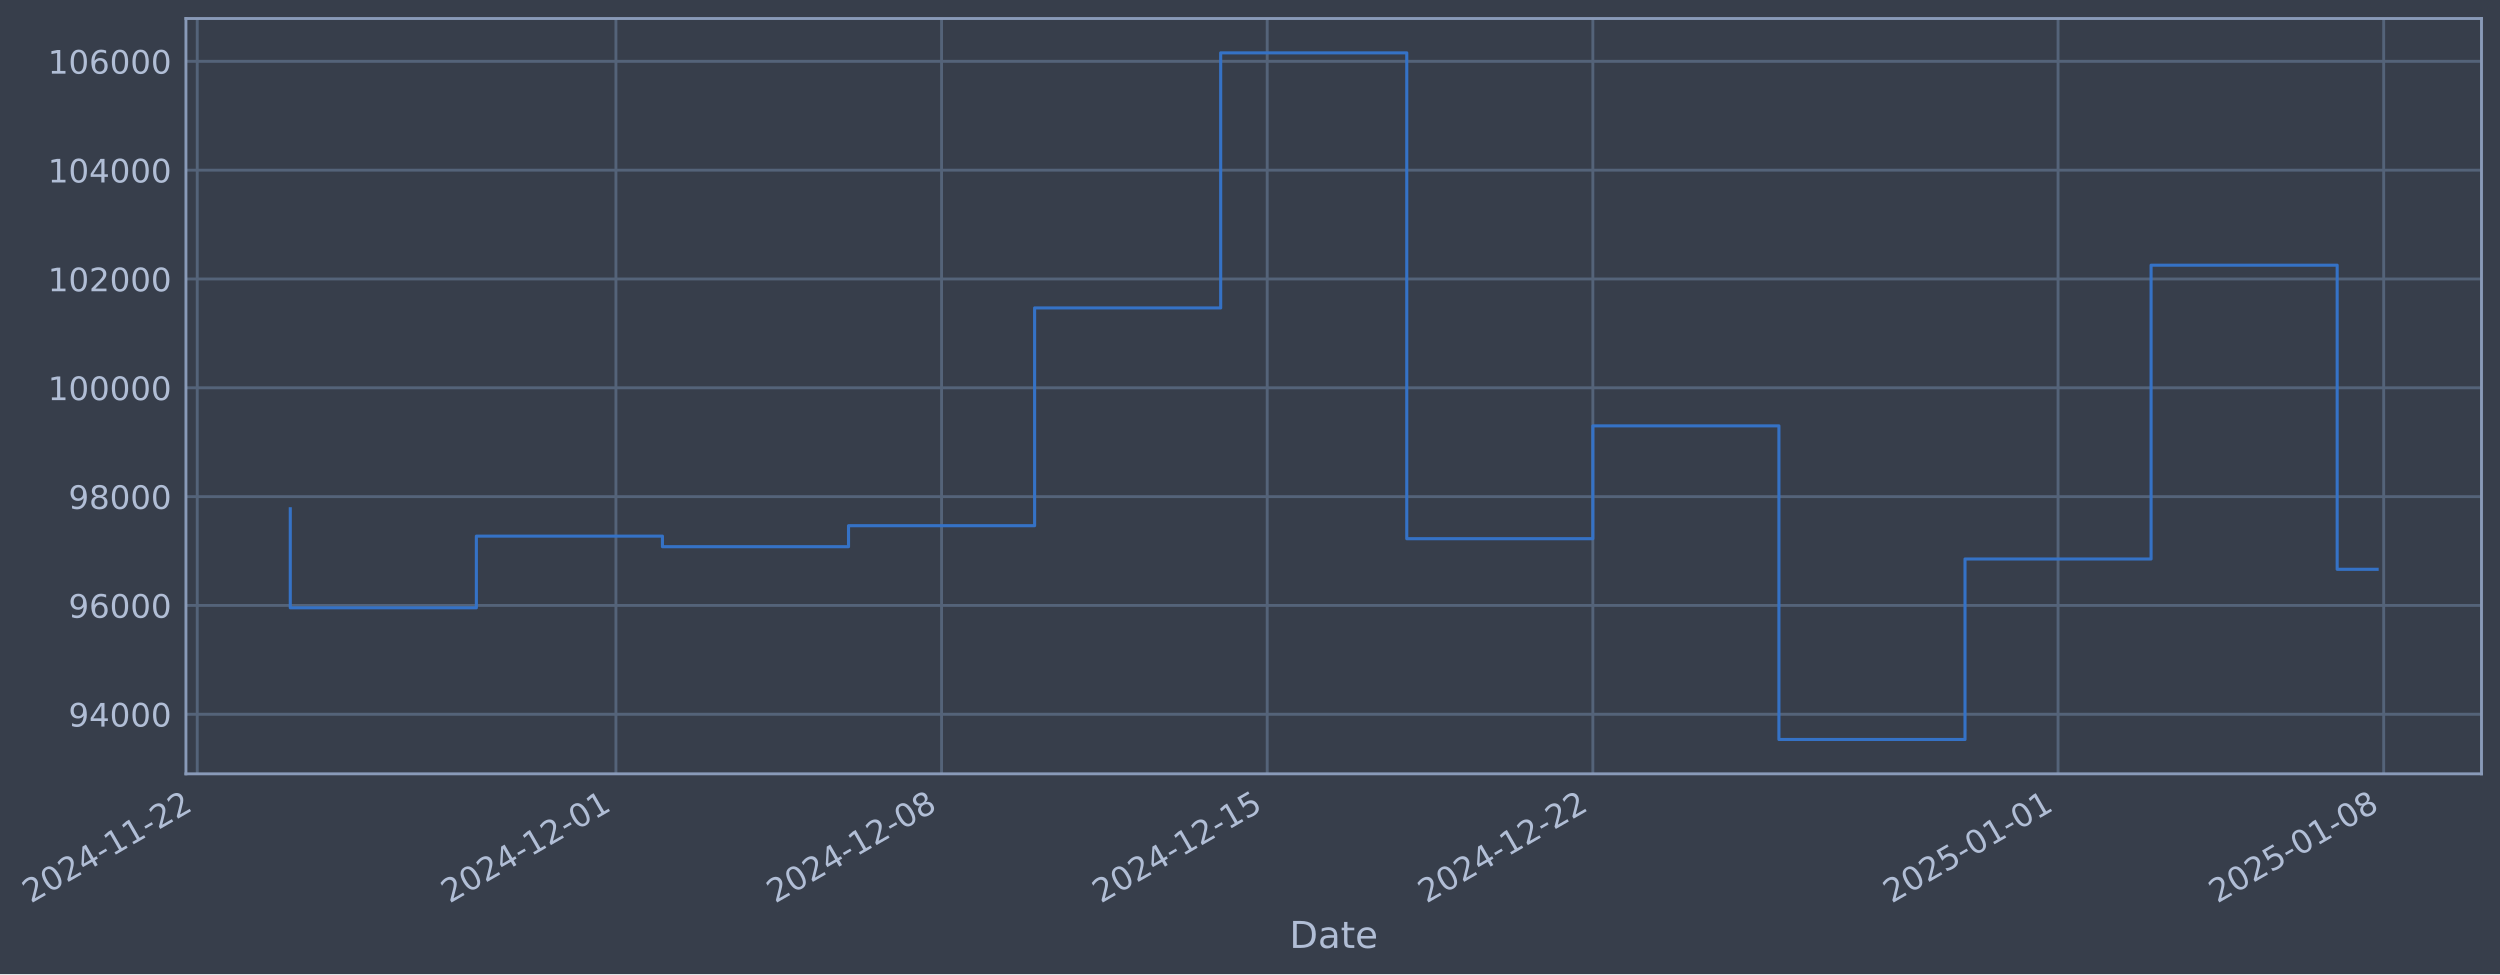
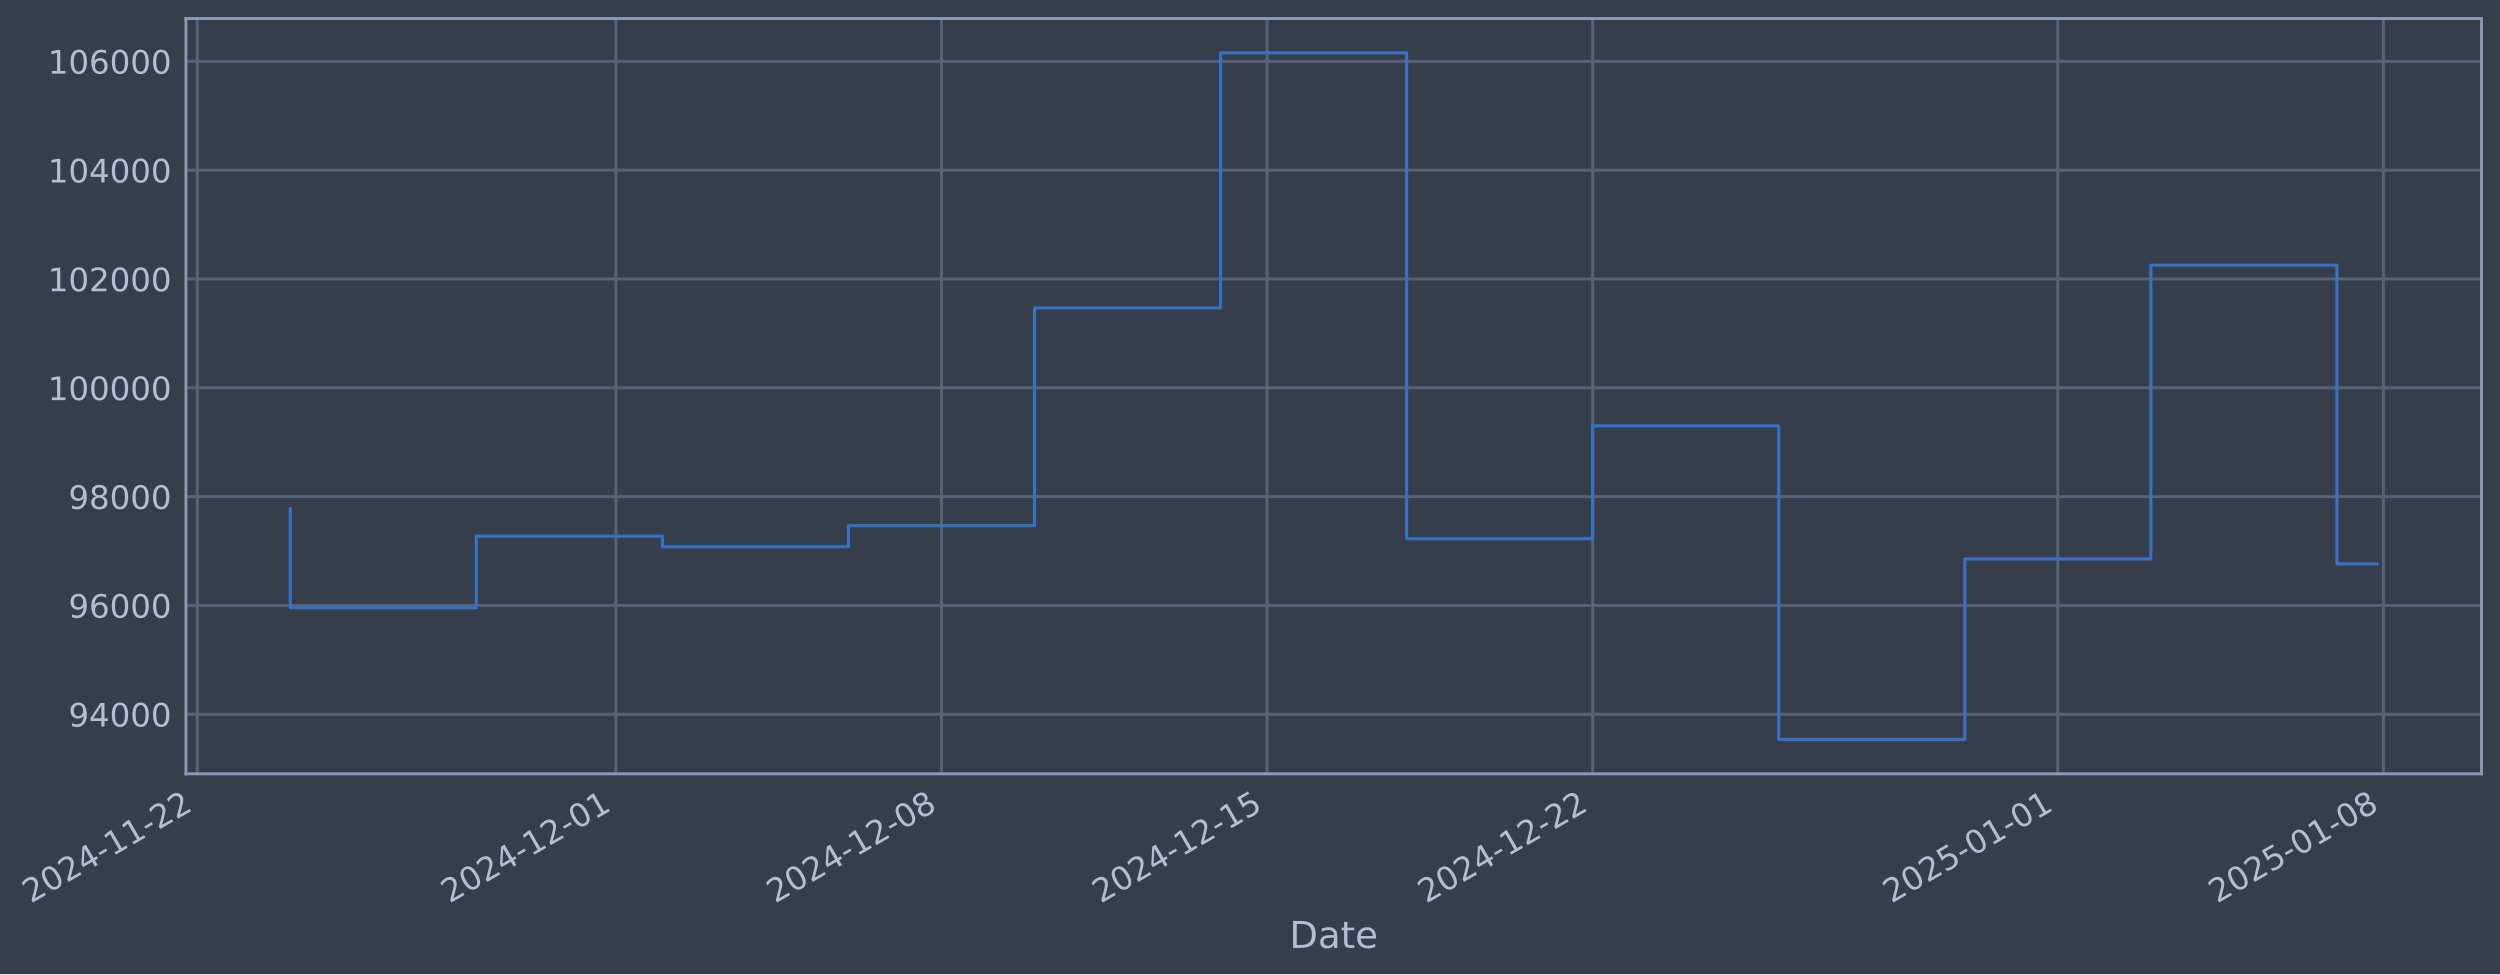
- <svg xmlns="http://www.w3.org/2000/svg" xmlns:xlink="http://www.w3.org/1999/xlink" width="972.316pt" height="378.87pt" viewBox="0 0 972.316 378.87" version="1.1">
+ <svg xmlns="http://www.w3.org/2000/svg" xmlns:xlink="http://www.w3.org/1999/xlink" width="972.312pt" height="378.87pt" viewBox="0 0 972.312 378.87" version="1.1">
  <defs>
    <style type="text/css">*{stroke-linejoin: round; stroke-linecap: butt}</style>
  </defs>
  <g id="figure_1">
    <g id="patch_1">
-       <path d="M 0 378.87  L 972.316 378.87  L 972.316 0  L 0 0  z " style="fill: #373e4b" />
+       <path d="M 0 378.87  L 972.312 378.87  L 972.312 0  L 0 0  z " style="fill: #373e4b" />
    </g>
    <g id="axes_1">
      <g id="patch_2">
-         <path d="M 72.316 300.96  L 965.116 300.96  L 965.116 7.2  L 72.316 7.2  z " style="fill: #373e4b" />
+         <path d="M 72.312 300.96  L 965.112 300.96  L 965.112 7.2  L 72.312 7.2  z " style="fill: #373e4b" />
      </g>
      <g id="matplotlib.axis_1">
        <g id="xtick_1">
          <g id="line2d_1">
-             <path d="M 76.713 300.96  L 76.713 7.2  " clip-path="url(#pdb47ddafa8)" style="fill: none; stroke: #546379; stroke-width: 1.12; stroke-linecap: square" />
+             <path d="M 76.713 300.96  L 76.713 7.2  " clip-path="url(#p1ab7deae08)" style="fill: none; stroke: #546379; stroke-width: 1.12; stroke-linecap: square" />
          </g>
          <g id="line2d_2" />
          <g id="text_1">
            <g style="fill: #b1bed6" transform="translate(11.98702 351.4642) rotate(-30) scale(0.126 -0.126)">
              <defs>
                <path id="DejaVuSans-32" d="M 1228 531  L 3431 531  L 3431 0  L 469 0  L 469 531  Q 828 903 1448 1529  Q 2069 2156 2228 2338  Q 2531 2678 2651 2914  Q 2772 3150 2772 3378  Q 2772 3750 2511 3984  Q 2250 4219 1831 4219  Q 1534 4219 1204 4116  Q 875 4013 500 3803  L 500 4441  Q 881 4594 1212 4672  Q 1544 4750 1819 4750  Q 2544 4750 2975 4387  Q 3406 4025 3406 3419  Q 3406 3131 3298 2873  Q 3191 2616 2906 2266  Q 2828 2175 2409 1742  Q 1991 1309 1228 531  z " transform="scale(0.015625)" />
                <path id="DejaVuSans-30" d="M 2034 4250  Q 1547 4250 1301 3770  Q 1056 3291 1056 2328  Q 1056 1369 1301 889  Q 1547 409 2034 409  Q 2525 409 2770 889  Q 3016 1369 3016 2328  Q 3016 3291 2770 3770  Q 2525 4250 2034 4250  z M 2034 4750  Q 2819 4750 3233 4129  Q 3647 3509 3647 2328  Q 3647 1150 3233 529  Q 2819 -91 2034 -91  Q 1250 -91 836 529  Q 422 1150 422 2328  Q 422 3509 836 4129  Q 1250 4750 2034 4750  z " transform="scale(0.015625)" />
                <path id="DejaVuSans-34" d="M 2419 4116  L 825 1625  L 2419 1625  L 2419 4116  z M 2253 4666  L 3047 4666  L 3047 1625  L 3713 1625  L 3713 1100  L 3047 1100  L 3047 0  L 2419 0  L 2419 1100  L 313 1100  L 313 1709  L 2253 4666  z " transform="scale(0.015625)" />
                <path id="DejaVuSans-2d" d="M 313 2009  L 1997 2009  L 1997 1497  L 313 1497  L 313 2009  z " transform="scale(0.015625)" />
                <path id="DejaVuSans-31" d="M 794 531  L 1825 531  L 1825 4091  L 703 3866  L 703 4441  L 1819 4666  L 2450 4666  L 2450 531  L 3481 531  L 3481 0  L 794 0  L 794 531  z " transform="scale(0.015625)" />
              </defs>
              <use xlink:href="#DejaVuSans-32" />
              <use xlink:href="#DejaVuSans-30" transform="translate(63.62305 0)" />
              <use xlink:href="#DejaVuSans-32" transform="translate(127.2461 0)" />
              <use xlink:href="#DejaVuSans-34" transform="translate(190.8691 0)" />
              <use xlink:href="#DejaVuSans-2d" transform="translate(254.4922 0)" />
              <use xlink:href="#DejaVuSans-31" transform="translate(290.5762 0)" />
              <use xlink:href="#DejaVuSans-31" transform="translate(354.1992 0)" />
              <use xlink:href="#DejaVuSans-2d" transform="translate(417.8223 0)" />
              <use xlink:href="#DejaVuSans-32" transform="translate(453.9062 0)" />
              <use xlink:href="#DejaVuSans-32" transform="translate(517.5293 0)" />
            </g>
          </g>
        </g>
        <g id="xtick_2">
          <g id="line2d_3">
-             <path d="M 239.548 300.96  L 239.548 7.2  " clip-path="url(#pdb47ddafa8)" style="fill: none; stroke: #546379; stroke-width: 1.12; stroke-linecap: square" />
+             <path d="M 239.528 300.96  L 239.528 7.2  " clip-path="url(#p1ab7deae08)" style="fill: none; stroke: #546379; stroke-width: 1.12; stroke-linecap: square" />
          </g>
          <g id="line2d_4" />
          <g id="text_2">
-             <g style="fill: #b1bed6" transform="translate(174.8229 351.4642) rotate(-30) scale(0.126 -0.126)">
+             <g style="fill: #b1bed6" transform="translate(174.802 351.4642) rotate(-30) scale(0.126 -0.126)">
              <use xlink:href="#DejaVuSans-32" />
              <use xlink:href="#DejaVuSans-30" transform="translate(63.62305 0)" />
              <use xlink:href="#DejaVuSans-32" transform="translate(127.2461 0)" />
              <use xlink:href="#DejaVuSans-34" transform="translate(190.8691 0)" />
              <use xlink:href="#DejaVuSans-2d" transform="translate(254.4922 0)" />
              <use xlink:href="#DejaVuSans-31" transform="translate(290.5762 0)" />
              <use xlink:href="#DejaVuSans-32" transform="translate(354.1992 0)" />
              <use xlink:href="#DejaVuSans-2d" transform="translate(417.8223 0)" />
              <use xlink:href="#DejaVuSans-30" transform="translate(453.9062 0)" />
              <use xlink:href="#DejaVuSans-31" transform="translate(517.5293 0)" />
            </g>
          </g>
        </g>
        <g id="xtick_3">
          <g id="line2d_5">
-             <path d="M 366.199 300.96  L 366.199 7.2  " clip-path="url(#pdb47ddafa8)" style="fill: none; stroke: #546379; stroke-width: 1.12; stroke-linecap: square" />
+             <path d="M 366.161 300.96  L 366.161 7.2  " clip-path="url(#p1ab7deae08)" style="fill: none; stroke: #546379; stroke-width: 1.12; stroke-linecap: square" />
          </g>
          <g id="line2d_6" />
          <g id="text_3">
-             <g style="fill: #b1bed6" transform="translate(301.473 351.4642) rotate(-30) scale(0.126 -0.126)">
+             <g style="fill: #b1bed6" transform="translate(301.4359 351.4642) rotate(-30) scale(0.126 -0.126)">
              <defs>
                <path id="DejaVuSans-38" d="M 2034 2216  Q 1584 2216 1326 1975  Q 1069 1734 1069 1313  Q 1069 891 1326 650  Q 1584 409 2034 409  Q 2484 409 2743 651  Q 3003 894 3003 1313  Q 3003 1734 2745 1975  Q 2488 2216 2034 2216  z M 1403 2484  Q 997 2584 770 2862  Q 544 3141 544 3541  Q 544 4100 942 4425  Q 1341 4750 2034 4750  Q 2731 4750 3128 4425  Q 3525 4100 3525 3541  Q 3525 3141 3298 2862  Q 3072 2584 2669 2484  Q 3125 2378 3379 2068  Q 3634 1759 3634 1313  Q 3634 634 3220 271  Q 2806 -91 2034 -91  Q 1263 -91 848 271  Q 434 634 434 1313  Q 434 1759 690 2068  Q 947 2378 1403 2484  z M 1172 3481  Q 1172 3119 1398 2916  Q 1625 2713 2034 2713  Q 2441 2713 2670 2916  Q 2900 3119 2900 3481  Q 2900 3844 2670 4047  Q 2441 4250 2034 4250  Q 1625 4250 1398 4047  Q 1172 3844 1172 3481  z " transform="scale(0.015625)" />
              </defs>
              <use xlink:href="#DejaVuSans-32" />
              <use xlink:href="#DejaVuSans-30" transform="translate(63.62305 0)" />
              <use xlink:href="#DejaVuSans-32" transform="translate(127.2461 0)" />
              <use xlink:href="#DejaVuSans-34" transform="translate(190.8691 0)" />
              <use xlink:href="#DejaVuSans-2d" transform="translate(254.4922 0)" />
              <use xlink:href="#DejaVuSans-31" transform="translate(290.5762 0)" />
              <use xlink:href="#DejaVuSans-32" transform="translate(354.1992 0)" />
              <use xlink:href="#DejaVuSans-2d" transform="translate(417.8223 0)" />
              <use xlink:href="#DejaVuSans-30" transform="translate(453.9062 0)" />
              <use xlink:href="#DejaVuSans-38" transform="translate(517.5293 0)" />
            </g>
          </g>
        </g>
        <g id="xtick_4">
          <g id="line2d_7">
-             <path d="M 492.849 300.96  L 492.849 7.2  " clip-path="url(#pdb47ddafa8)" style="fill: none; stroke: #546379; stroke-width: 1.12; stroke-linecap: square" />
+             <path d="M 492.795 300.96  L 492.795 7.2  " clip-path="url(#p1ab7deae08)" style="fill: none; stroke: #546379; stroke-width: 1.12; stroke-linecap: square" />
          </g>
          <g id="line2d_8" />
          <g id="text_4">
-             <g style="fill: #b1bed6" transform="translate(428.1232 351.4642) rotate(-30) scale(0.126 -0.126)">
+             <g style="fill: #b1bed6" transform="translate(428.0698 351.4642) rotate(-30) scale(0.126 -0.126)">
              <defs>
                <path id="DejaVuSans-35" d="M 691 4666  L 3169 4666  L 3169 4134  L 1269 4134  L 1269 2991  Q 1406 3038 1543 3061  Q 1681 3084 1819 3084  Q 2600 3084 3056 2656  Q 3513 2228 3513 1497  Q 3513 744 3044 326  Q 2575 -91 1722 -91  Q 1428 -91 1123 -41  Q 819 9 494 109  L 494 744  Q 775 591 1075 516  Q 1375 441 1709 441  Q 2250 441 2565 725  Q 2881 1009 2881 1497  Q 2881 1984 2565 2268  Q 2250 2553 1709 2553  Q 1456 2553 1204 2497  Q 953 2441 691 2322  L 691 4666  z " transform="scale(0.015625)" />
              </defs>
              <use xlink:href="#DejaVuSans-32" />
              <use xlink:href="#DejaVuSans-30" transform="translate(63.62305 0)" />
              <use xlink:href="#DejaVuSans-32" transform="translate(127.2461 0)" />
              <use xlink:href="#DejaVuSans-34" transform="translate(190.8691 0)" />
              <use xlink:href="#DejaVuSans-2d" transform="translate(254.4922 0)" />
              <use xlink:href="#DejaVuSans-31" transform="translate(290.5762 0)" />
              <use xlink:href="#DejaVuSans-32" transform="translate(354.1992 0)" />
              <use xlink:href="#DejaVuSans-2d" transform="translate(417.8223 0)" />
              <use xlink:href="#DejaVuSans-31" transform="translate(453.9062 0)" />
              <use xlink:href="#DejaVuSans-35" transform="translate(517.5293 0)" />
            </g>
          </g>
        </g>
        <g id="xtick_5">
          <g id="line2d_9">
-             <path d="M 619.499 300.96  L 619.499 7.2  " clip-path="url(#pdb47ddafa8)" style="fill: none; stroke: #546379; stroke-width: 1.12; stroke-linecap: square" />
+             <path d="M 619.429 300.96  L 619.429 7.2  " clip-path="url(#p1ab7deae08)" style="fill: none; stroke: #546379; stroke-width: 1.12; stroke-linecap: square" />
          </g>
          <g id="line2d_10" />
          <g id="text_5">
-             <g style="fill: #b1bed6" transform="translate(554.7733 351.4642) rotate(-30) scale(0.126 -0.126)">
+             <g style="fill: #b1bed6" transform="translate(554.7037 351.4642) rotate(-30) scale(0.126 -0.126)">
              <use xlink:href="#DejaVuSans-32" />
              <use xlink:href="#DejaVuSans-30" transform="translate(63.62305 0)" />
              <use xlink:href="#DejaVuSans-32" transform="translate(127.2461 0)" />
              <use xlink:href="#DejaVuSans-34" transform="translate(190.8691 0)" />
              <use xlink:href="#DejaVuSans-2d" transform="translate(254.4922 0)" />
              <use xlink:href="#DejaVuSans-31" transform="translate(290.5762 0)" />
              <use xlink:href="#DejaVuSans-32" transform="translate(354.1992 0)" />
              <use xlink:href="#DejaVuSans-2d" transform="translate(417.8223 0)" />
              <use xlink:href="#DejaVuSans-32" transform="translate(453.9062 0)" />
              <use xlink:href="#DejaVuSans-32" transform="translate(517.5293 0)" />
            </g>
          </g>
        </g>
        <g id="xtick_6">
          <g id="line2d_11">
-             <path d="M 800.428 300.96  L 800.428 7.2  " clip-path="url(#pdb47ddafa8)" style="fill: none; stroke: #546379; stroke-width: 1.12; stroke-linecap: square" />
+             <path d="M 800.335 300.96  L 800.335 7.2  " clip-path="url(#p1ab7deae08)" style="fill: none; stroke: #546379; stroke-width: 1.12; stroke-linecap: square" />
          </g>
          <g id="line2d_12" />
          <g id="text_6">
-             <g style="fill: #b1bed6" transform="translate(735.7021 351.4642) rotate(-30) scale(0.126 -0.126)">
+             <g style="fill: #b1bed6" transform="translate(735.6093 351.4642) rotate(-30) scale(0.126 -0.126)">
              <use xlink:href="#DejaVuSans-32" />
              <use xlink:href="#DejaVuSans-30" transform="translate(63.62305 0)" />
              <use xlink:href="#DejaVuSans-32" transform="translate(127.2461 0)" />
              <use xlink:href="#DejaVuSans-35" transform="translate(190.8691 0)" />
              <use xlink:href="#DejaVuSans-2d" transform="translate(254.4922 0)" />
              <use xlink:href="#DejaVuSans-30" transform="translate(290.5762 0)" />
              <use xlink:href="#DejaVuSans-31" transform="translate(354.1992 0)" />
              <use xlink:href="#DejaVuSans-2d" transform="translate(417.8223 0)" />
              <use xlink:href="#DejaVuSans-30" transform="translate(453.9062 0)" />
              <use xlink:href="#DejaVuSans-31" transform="translate(517.5293 0)" />
            </g>
          </g>
        </g>
        <g id="xtick_7">
          <g id="line2d_13">
-             <path d="M 927.078 300.96  L 927.078 7.2  " clip-path="url(#pdb47ddafa8)" style="fill: none; stroke: #546379; stroke-width: 1.12; stroke-linecap: square" />
+             <path d="M 926.969 300.96  L 926.969 7.2  " clip-path="url(#p1ab7deae08)" style="fill: none; stroke: #546379; stroke-width: 1.12; stroke-linecap: square" />
          </g>
          <g id="line2d_14" />
          <g id="text_7">
-             <g style="fill: #b1bed6" transform="translate(862.3522 351.4642) rotate(-30) scale(0.126 -0.126)">
+             <g style="fill: #b1bed6" transform="translate(862.2432 351.4642) rotate(-30) scale(0.126 -0.126)">
              <use xlink:href="#DejaVuSans-32" />
              <use xlink:href="#DejaVuSans-30" transform="translate(63.62305 0)" />
              <use xlink:href="#DejaVuSans-32" transform="translate(127.2461 0)" />
              <use xlink:href="#DejaVuSans-35" transform="translate(190.8691 0)" />
              <use xlink:href="#DejaVuSans-2d" transform="translate(254.4922 0)" />
              <use xlink:href="#DejaVuSans-30" transform="translate(290.5762 0)" />
              <use xlink:href="#DejaVuSans-31" transform="translate(354.1992 0)" />
              <use xlink:href="#DejaVuSans-2d" transform="translate(417.8223 0)" />
              <use xlink:href="#DejaVuSans-30" transform="translate(453.9062 0)" />
              <use xlink:href="#DejaVuSans-38" transform="translate(517.5293 0)" />
            </g>
          </g>
        </g>
        <g id="text_8">
-           <g style="fill: #b1bed6" transform="translate(501.5073 368.6753) scale(0.144 -0.144)">
+           <g style="fill: #b1bed6" transform="translate(501.5027 368.6753) scale(0.144 -0.144)">
            <defs>
              <path id="DejaVuSans-44" d="M 1259 4147  L 1259 519  L 2022 519  Q 2988 519 3436 956  Q 3884 1394 3884 2338  Q 3884 3275 3436 3711  Q 2988 4147 2022 4147  L 1259 4147  z M 628 4666  L 1925 4666  Q 3281 4666 3915 4102  Q 4550 3538 4550 2338  Q 4550 1131 3912 565  Q 3275 0 1925 0  L 628 0  L 628 4666  z " transform="scale(0.015625)" />
              <path id="DejaVuSans-61" d="M 2194 1759  Q 1497 1759 1228 1600  Q 959 1441 959 1056  Q 959 750 1161 570  Q 1363 391 1709 391  Q 2188 391 2477 730  Q 2766 1069 2766 1631  L 2766 1759  L 2194 1759  z M 3341 1997  L 3341 0  L 2766 0  L 2766 531  Q 2569 213 2275 61  Q 1981 -91 1556 -91  Q 1019 -91 701 211  Q 384 513 384 1019  Q 384 1609 779 1909  Q 1175 2209 1959 2209  L 2766 2209  L 2766 2266  Q 2766 2663 2505 2880  Q 2244 3097 1772 3097  Q 1472 3097 1187 3025  Q 903 2953 641 2809  L 641 3341  Q 956 3463 1253 3523  Q 1550 3584 1831 3584  Q 2591 3584 2966 3190  Q 3341 2797 3341 1997  z " transform="scale(0.015625)" />
              <path id="DejaVuSans-74" d="M 1172 4494  L 1172 3500  L 2356 3500  L 2356 3053  L 1172 3053  L 1172 1153  Q 1172 725 1289 603  Q 1406 481 1766 481  L 2356 481  L 2356 0  L 1766 0  Q 1100 0 847 248  Q 594 497 594 1153  L 594 3053  L 172 3053  L 172 3500  L 594 3500  L 594 4494  L 1172 4494  z " transform="scale(0.015625)" />
              <path id="DejaVuSans-65" d="M 3597 1894  L 3597 1613  L 953 1613  Q 991 1019 1311 708  Q 1631 397 2203 397  Q 2534 397 2845 478  Q 3156 559 3463 722  L 3463 178  Q 3153 47 2828 -22  Q 2503 -91 2169 -91  Q 1331 -91 842 396  Q 353 884 353 1716  Q 353 2575 817 3079  Q 1281 3584 2069 3584  Q 2775 3584 3186 3129  Q 3597 2675 3597 1894  z M 3022 2063  Q 3016 2534 2758 2815  Q 2500 3097 2075 3097  Q 1594 3097 1305 2825  Q 1016 2553 972 2059  L 3022 2063  z " transform="scale(0.015625)" />
            </defs>
            <use xlink:href="#DejaVuSans-44" />
            <use xlink:href="#DejaVuSans-61" transform="translate(77.00195 0)" />
            <use xlink:href="#DejaVuSans-74" transform="translate(138.2812 0)" />
            <use xlink:href="#DejaVuSans-65" transform="translate(177.4902 0)" />
          </g>
        </g>
      </g>
      <g id="matplotlib.axis_2">
        <g id="ytick_1">
          <g id="line2d_15">
-             <path d="M 72.316 277.797  L 965.116 277.797  " clip-path="url(#pdb47ddafa8)" style="fill: none; stroke: #546379; stroke-width: 1.12; stroke-linecap: square" />
+             <path d="M 72.312 277.797  L 965.112 277.797  " clip-path="url(#p1ab7deae08)" style="fill: none; stroke: #546379; stroke-width: 1.12; stroke-linecap: square" />
          </g>
          <g id="line2d_16" />
          <g id="text_9">
-             <g style="fill: #b1bed6" transform="translate(26.63271 282.5841) scale(0.126 -0.126)">
+             <g style="fill: #b1bed6" transform="translate(26.62807 282.5841) scale(0.126 -0.126)">
              <defs>
                <path id="DejaVuSans-39" d="M 703 97  L 703 672  Q 941 559 1184 500  Q 1428 441 1663 441  Q 2288 441 2617 861  Q 2947 1281 2994 2138  Q 2813 1869 2534 1725  Q 2256 1581 1919 1581  Q 1219 1581 811 2004  Q 403 2428 403 3163  Q 403 3881 828 4315  Q 1253 4750 1959 4750  Q 2769 4750 3195 4129  Q 3622 3509 3622 2328  Q 3622 1225 3098 567  Q 2575 -91 1691 -91  Q 1453 -91 1209 -44  Q 966 3 703 97  z M 1959 2075  Q 2384 2075 2632 2365  Q 2881 2656 2881 3163  Q 2881 3666 2632 3958  Q 2384 4250 1959 4250  Q 1534 4250 1286 3958  Q 1038 3666 1038 3163  Q 1038 2656 1286 2365  Q 1534 2075 1959 2075  z " transform="scale(0.015625)" />
              </defs>
              <use xlink:href="#DejaVuSans-39" />
              <use xlink:href="#DejaVuSans-34" transform="translate(63.62305 0)" />
              <use xlink:href="#DejaVuSans-30" transform="translate(127.2461 0)" />
              <use xlink:href="#DejaVuSans-30" transform="translate(190.8691 0)" />
              <use xlink:href="#DejaVuSans-30" transform="translate(254.4922 0)" />
            </g>
          </g>
        </g>
        <g id="ytick_2">
          <g id="line2d_17">
-             <path d="M 72.316 235.473  L 965.116 235.473  " clip-path="url(#pdb47ddafa8)" style="fill: none; stroke: #546379; stroke-width: 1.12; stroke-linecap: square" />
+             <path d="M 72.312 235.473  L 965.112 235.473  " clip-path="url(#p1ab7deae08)" style="fill: none; stroke: #546379; stroke-width: 1.12; stroke-linecap: square" />
          </g>
          <g id="line2d_18" />
          <g id="text_10">
-             <g style="fill: #b1bed6" transform="translate(26.63271 240.2602) scale(0.126 -0.126)">
+             <g style="fill: #b1bed6" transform="translate(26.62807 240.2602) scale(0.126 -0.126)">
              <defs>
                <path id="DejaVuSans-36" d="M 2113 2584  Q 1688 2584 1439 2293  Q 1191 2003 1191 1497  Q 1191 994 1439 701  Q 1688 409 2113 409  Q 2538 409 2786 701  Q 3034 994 3034 1497  Q 3034 2003 2786 2293  Q 2538 2584 2113 2584  z M 3366 4563  L 3366 3988  Q 3128 4100 2886 4159  Q 2644 4219 2406 4219  Q 1781 4219 1451 3797  Q 1122 3375 1075 2522  Q 1259 2794 1537 2939  Q 1816 3084 2150 3084  Q 2853 3084 3261 2657  Q 3669 2231 3669 1497  Q 3669 778 3244 343  Q 2819 -91 2113 -91  Q 1303 -91 875 529  Q 447 1150 447 2328  Q 447 3434 972 4092  Q 1497 4750 2381 4750  Q 2619 4750 2861 4703  Q 3103 4656 3366 4563  z " transform="scale(0.015625)" />
              </defs>
              <use xlink:href="#DejaVuSans-39" />
              <use xlink:href="#DejaVuSans-36" transform="translate(63.62305 0)" />
              <use xlink:href="#DejaVuSans-30" transform="translate(127.2461 0)" />
              <use xlink:href="#DejaVuSans-30" transform="translate(190.8691 0)" />
              <use xlink:href="#DejaVuSans-30" transform="translate(254.4922 0)" />
            </g>
          </g>
        </g>
        <g id="ytick_3">
          <g id="line2d_19">
-             <path d="M 72.316 193.149  L 965.116 193.149  " clip-path="url(#pdb47ddafa8)" style="fill: none; stroke: #546379; stroke-width: 1.12; stroke-linecap: square" />
+             <path d="M 72.312 193.149  L 965.112 193.149  " clip-path="url(#p1ab7deae08)" style="fill: none; stroke: #546379; stroke-width: 1.12; stroke-linecap: square" />
          </g>
          <g id="line2d_20" />
          <g id="text_11">
-             <g style="fill: #b1bed6" transform="translate(26.63271 197.9364) scale(0.126 -0.126)">
+             <g style="fill: #b1bed6" transform="translate(26.62807 197.9364) scale(0.126 -0.126)">
              <use xlink:href="#DejaVuSans-39" />
              <use xlink:href="#DejaVuSans-38" transform="translate(63.62305 0)" />
              <use xlink:href="#DejaVuSans-30" transform="translate(127.2461 0)" />
              <use xlink:href="#DejaVuSans-30" transform="translate(190.8691 0)" />
              <use xlink:href="#DejaVuSans-30" transform="translate(254.4922 0)" />
            </g>
          </g>
        </g>
        <g id="ytick_4">
          <g id="line2d_21">
-             <path d="M 72.316 150.826  L 965.116 150.826  " clip-path="url(#pdb47ddafa8)" style="fill: none; stroke: #546379; stroke-width: 1.12; stroke-linecap: square" />
+             <path d="M 72.312 150.826  L 965.112 150.826  " clip-path="url(#p1ab7deae08)" style="fill: none; stroke: #546379; stroke-width: 1.12; stroke-linecap: square" />
          </g>
          <g id="line2d_22" />
          <g id="text_12">
-             <g style="fill: #b1bed6" transform="translate(18.61596 155.6126) scale(0.126 -0.126)">
+             <g style="fill: #b1bed6" transform="translate(18.61132 155.6126) scale(0.126 -0.126)">
              <use xlink:href="#DejaVuSans-31" />
              <use xlink:href="#DejaVuSans-30" transform="translate(63.62305 0)" />
              <use xlink:href="#DejaVuSans-30" transform="translate(127.2461 0)" />
              <use xlink:href="#DejaVuSans-30" transform="translate(190.8691 0)" />
              <use xlink:href="#DejaVuSans-30" transform="translate(254.4922 0)" />
              <use xlink:href="#DejaVuSans-30" transform="translate(318.1152 0)" />
            </g>
          </g>
        </g>
        <g id="ytick_5">
          <g id="line2d_23">
-             <path d="M 72.316 108.502  L 965.116 108.502  " clip-path="url(#pdb47ddafa8)" style="fill: none; stroke: #546379; stroke-width: 1.12; stroke-linecap: square" />
+             <path d="M 72.312 108.502  L 965.112 108.502  " clip-path="url(#p1ab7deae08)" style="fill: none; stroke: #546379; stroke-width: 1.12; stroke-linecap: square" />
          </g>
          <g id="line2d_24" />
          <g id="text_13">
-             <g style="fill: #b1bed6" transform="translate(18.61596 113.2888) scale(0.126 -0.126)">
+             <g style="fill: #b1bed6" transform="translate(18.61132 113.2888) scale(0.126 -0.126)">
              <use xlink:href="#DejaVuSans-31" />
              <use xlink:href="#DejaVuSans-30" transform="translate(63.62305 0)" />
              <use xlink:href="#DejaVuSans-32" transform="translate(127.2461 0)" />
              <use xlink:href="#DejaVuSans-30" transform="translate(190.8691 0)" />
              <use xlink:href="#DejaVuSans-30" transform="translate(254.4922 0)" />
              <use xlink:href="#DejaVuSans-30" transform="translate(318.1152 0)" />
            </g>
          </g>
        </g>
        <g id="ytick_6">
          <g id="line2d_25">
-             <path d="M 72.316 66.178  L 965.116 66.178  " clip-path="url(#pdb47ddafa8)" style="fill: none; stroke: #546379; stroke-width: 1.12; stroke-linecap: square" />
+             <path d="M 72.312 66.178  L 965.112 66.178  " clip-path="url(#p1ab7deae08)" style="fill: none; stroke: #546379; stroke-width: 1.12; stroke-linecap: square" />
          </g>
          <g id="line2d_26" />
          <g id="text_14">
-             <g style="fill: #b1bed6" transform="translate(18.61596 70.96502) scale(0.126 -0.126)">
+             <g style="fill: #b1bed6" transform="translate(18.61132 70.96502) scale(0.126 -0.126)">
              <use xlink:href="#DejaVuSans-31" />
              <use xlink:href="#DejaVuSans-30" transform="translate(63.62305 0)" />
              <use xlink:href="#DejaVuSans-34" transform="translate(127.2461 0)" />
              <use xlink:href="#DejaVuSans-30" transform="translate(190.8691 0)" />
              <use xlink:href="#DejaVuSans-30" transform="translate(254.4922 0)" />
              <use xlink:href="#DejaVuSans-30" transform="translate(318.1152 0)" />
            </g>
          </g>
        </g>
        <g id="ytick_7">
          <g id="line2d_27">
-             <path d="M 72.316 23.854  L 965.116 23.854  " clip-path="url(#pdb47ddafa8)" style="fill: none; stroke: #546379; stroke-width: 1.12; stroke-linecap: square" />
+             <path d="M 72.312 23.854  L 965.112 23.854  " clip-path="url(#p1ab7deae08)" style="fill: none; stroke: #546379; stroke-width: 1.12; stroke-linecap: square" />
          </g>
          <g id="line2d_28" />
          <g id="text_15">
-             <g style="fill: #b1bed6" transform="translate(18.61596 28.64121) scale(0.126 -0.126)">
+             <g style="fill: #b1bed6" transform="translate(18.61132 28.64121) scale(0.126 -0.126)">
              <use xlink:href="#DejaVuSans-31" />
              <use xlink:href="#DejaVuSans-30" transform="translate(63.62305 0)" />
              <use xlink:href="#DejaVuSans-36" transform="translate(127.2461 0)" />
              <use xlink:href="#DejaVuSans-30" transform="translate(190.8691 0)" />
              <use xlink:href="#DejaVuSans-30" transform="translate(254.4922 0)" />
              <use xlink:href="#DejaVuSans-30" transform="translate(318.1152 0)" />
            </g>
          </g>
        </g>
      </g>
      <g id="line2d_29">
-         <path d="M 112.898 197.87  L 112.898 236.383  L 185.27 236.383  L 185.27 208.521  L 257.641 208.521  L 257.641 212.628  L 330.013 212.628  L 330.013 204.459  L 402.384 204.459  L 402.384 119.77  L 474.756 119.77  L 474.756 20.553  L 547.127 20.553  L 547.127 209.517  L 619.499 209.517  L 619.499 165.636  L 691.87 165.636  L 691.87 287.607  L 764.242 287.607  L 764.242 217.409  L 836.613 217.409  L 836.613 103.141  L 908.985 103.141  L 908.985 221.413  L 924.535 221.413  " clip-path="url(#pdb47ddafa8)" style="fill: none; stroke: #3572c6; stroke-width: 1.2; stroke-linecap: square" />
+         <path d="M 112.894 197.87  L 112.894 236.383  L 185.256 236.383  L 185.256 208.521  L 257.618 208.521  L 257.618 212.628  L 329.98 212.628  L 329.98 204.459  L 402.343 204.459  L 402.343 119.77  L 474.705 119.77  L 474.705 20.553  L 547.067 20.553  L 547.067 209.517  L 619.429 209.517  L 619.429 165.636  L 691.791 165.636  L 691.791 287.607  L 764.154 287.607  L 764.154 217.409  L 836.516 217.409  L 836.516 103.141  L 908.878 103.141  L 908.878 219.316  L 924.53 219.316  " clip-path="url(#p1ab7deae08)" style="fill: none; stroke: #3572c6; stroke-width: 1.2; stroke-linecap: square" />
      </g>
      <g id="patch_3">
-         <path d="M 72.316 300.96  L 72.316 7.2  " style="fill: none; stroke: #899ab8; stroke-width: 1.12; stroke-linejoin: miter; stroke-linecap: square" />
+         <path d="M 72.312 300.96  L 72.312 7.2  " style="fill: none; stroke: #899ab8; stroke-width: 1.12; stroke-linejoin: miter; stroke-linecap: square" />
      </g>
      <g id="patch_4">
-         <path d="M 965.116 300.96  L 965.116 7.2  " style="fill: none; stroke: #899ab8; stroke-width: 1.12; stroke-linejoin: miter; stroke-linecap: square" />
+         <path d="M 965.112 300.96  L 965.112 7.2  " style="fill: none; stroke: #899ab8; stroke-width: 1.12; stroke-linejoin: miter; stroke-linecap: square" />
      </g>
      <g id="patch_5">
-         <path d="M 72.316 300.96  L 965.116 300.96  " style="fill: none; stroke: #899ab8; stroke-width: 1.12; stroke-linejoin: miter; stroke-linecap: square" />
+         <path d="M 72.312 300.96  L 965.112 300.96  " style="fill: none; stroke: #899ab8; stroke-width: 1.12; stroke-linejoin: miter; stroke-linecap: square" />
      </g>
      <g id="patch_6">
-         <path d="M 72.316 7.2  L 965.116 7.2  " style="fill: none; stroke: #899ab8; stroke-width: 1.12; stroke-linejoin: miter; stroke-linecap: square" />
+         <path d="M 72.312 7.2  L 965.112 7.2  " style="fill: none; stroke: #899ab8; stroke-width: 1.12; stroke-linejoin: miter; stroke-linecap: square" />
      </g>
    </g>
  </g>
  <defs>
-     <clipPath id="pdb47ddafa8">
-       <rect x="72.316" y="7.2" width="892.8" height="293.76" />
+     <clipPath id="p1ab7deae08">
+       <rect x="72.312" y="7.2" width="892.8" height="293.76" />
    </clipPath>
  </defs>
</svg>
